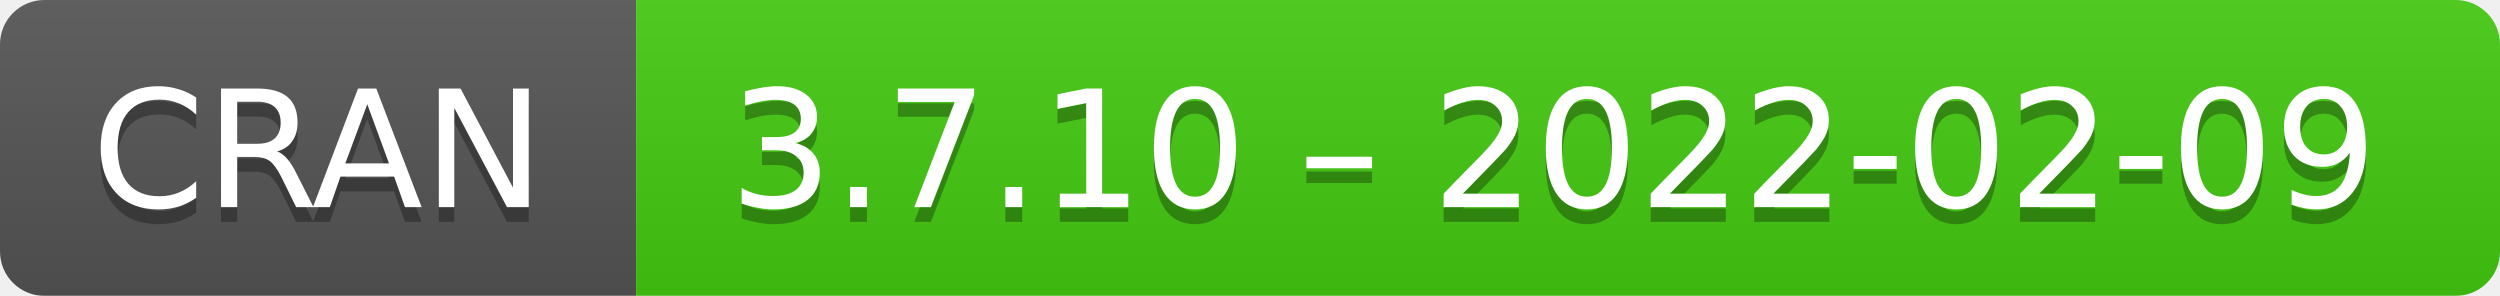
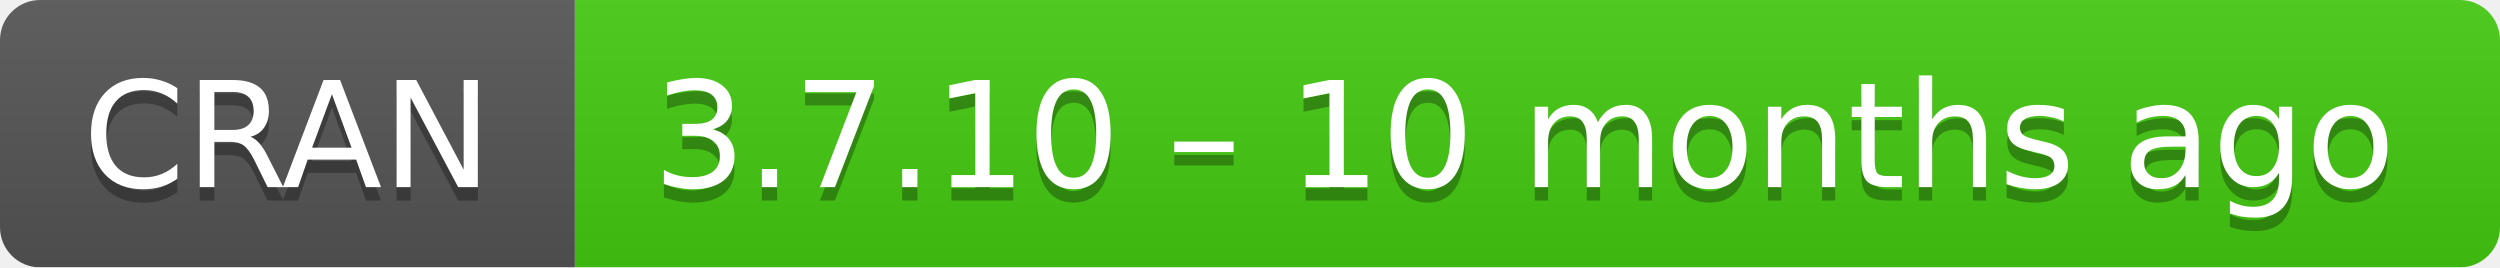
- <svg xmlns="http://www.w3.org/2000/svg" width="169" height="20" aria-label="CRAN 3.7.10 – 2022-02-09">
+ <svg xmlns="http://www.w3.org/2000/svg" width="187" height="20" aria-label="CRAN 3.7.10 – 10 months ago">
  <linearGradient id="b" x2="0" y2="100%">
    <stop offset="0" stop-color="#bbb" stop-opacity=".1" />
    <stop offset="1" stop-opacity=".1" />
  </linearGradient>
  <mask id="a">
-     <rect width="169" height="20" rx="3" fill="#fff" />
+     <rect width="187" height="20" rx="3" fill="#fff" />
  </mask>
  <g mask="url(#a)">
    <path fill="#555" d="M0 0h43v20H0z" />
-     <path fill="#4c1" d="M43 0h147v20H43z" />
-     <path fill="url(#b)" d="M0 0h169v20H0z" />
+     <path fill="#4c1" d="M43 0h165v20H43z" />
+     <path fill="url(#b)" d="M0 0h187v20H0z" />
  </g>
  <g fill="#fff" text-anchor="middle" font-family="DejaVu Sans,Verdana,Geneva,sans-serif" font-size="11">
    <text x="21.5" y="15" fill="#010101" fill-opacity=".3">
      CRAN
    </text>
    <text x="21.5" y="14">
      CRAN
    </text>
-     <text x="105" y="15" fill="#010101" fill-opacity=".3">
-       3.7.10 – 2022-02-09
+     <text x="114" y="15" fill="#010101" fill-opacity=".3">
+       3.7.10 – 10 months ago
    </text>
-     <text x="105" y="14">
-       3.7.10 – 2022-02-09
+     <text x="114" y="14">
+       3.7.10 – 10 months ago
    </text>
  </g>
</svg>
